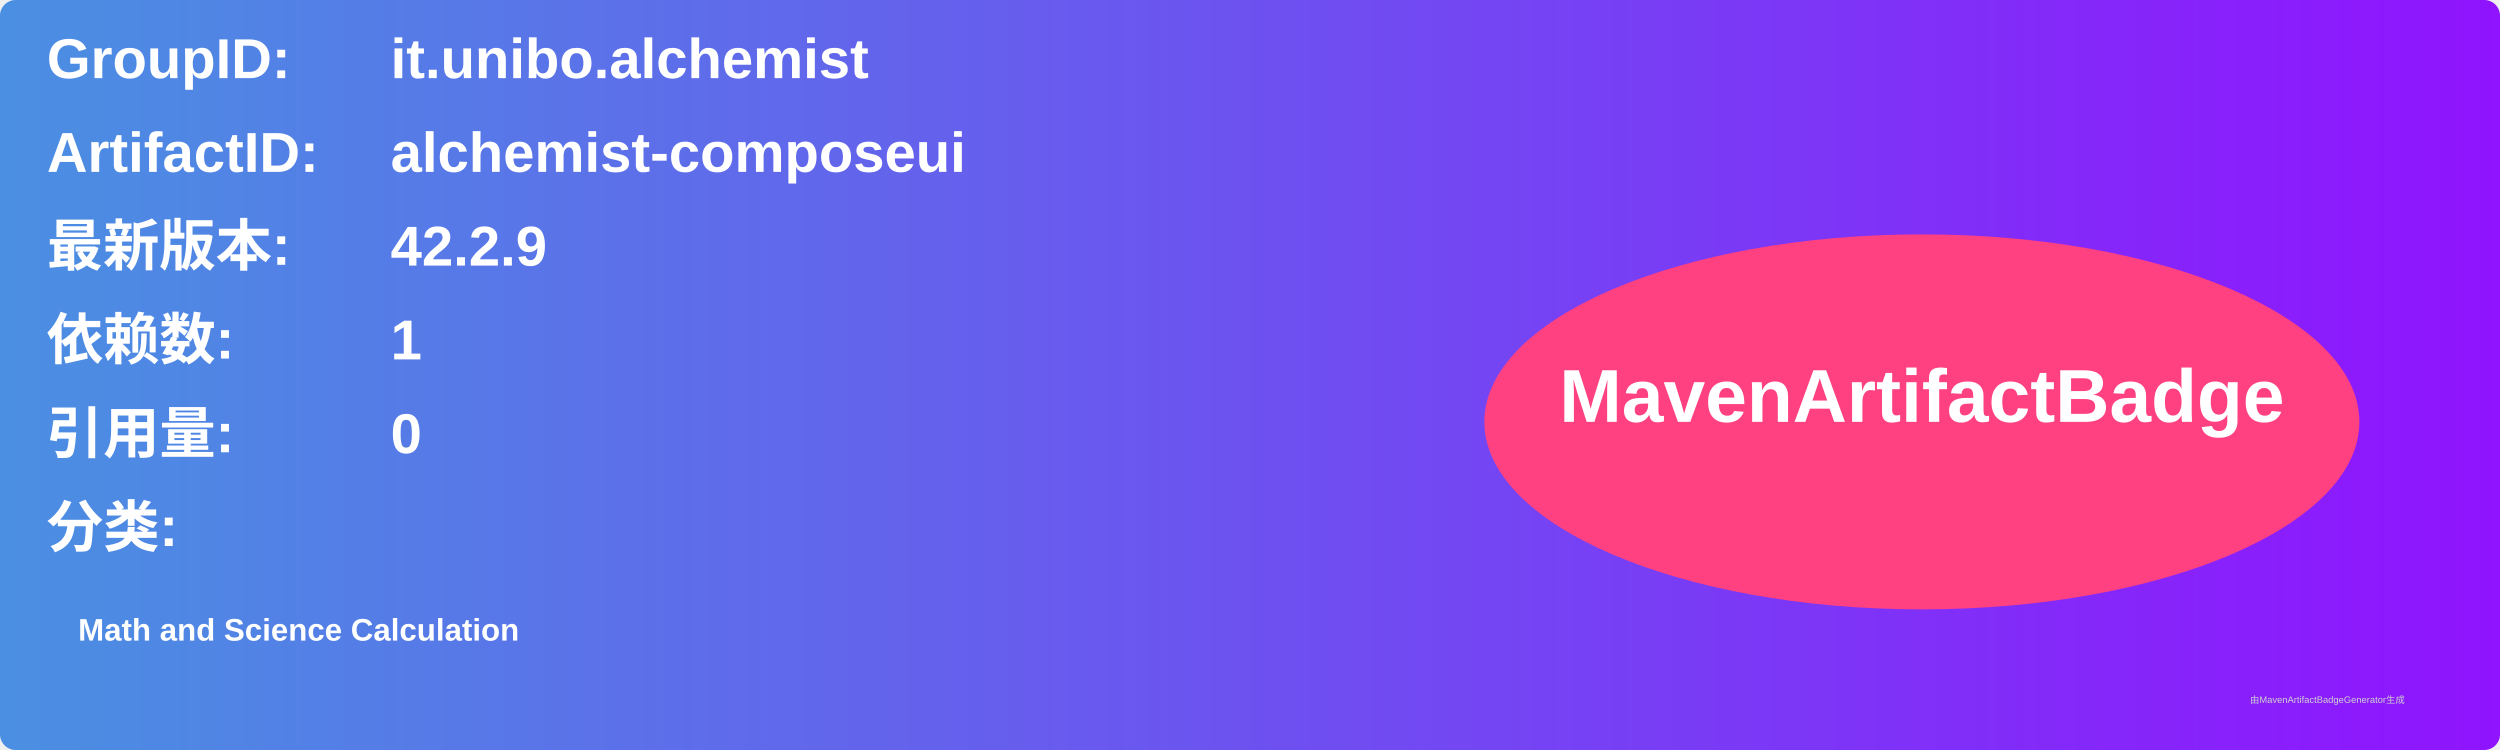
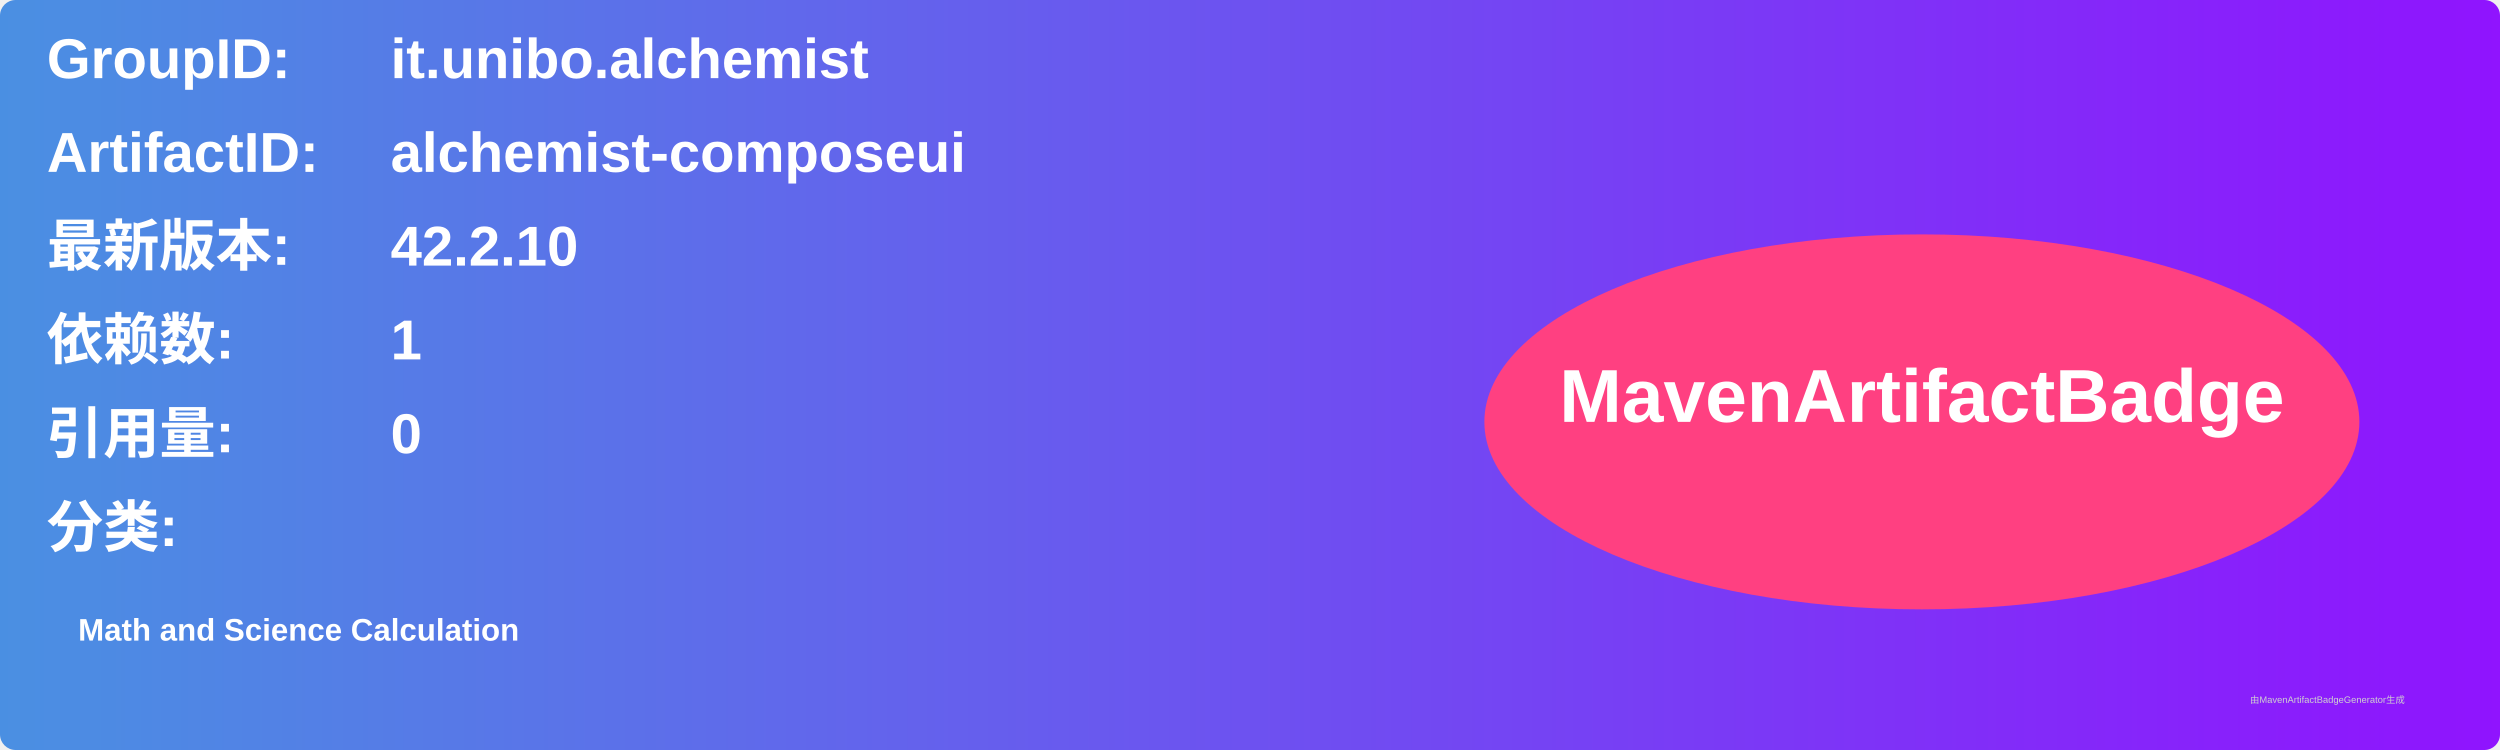
<svg xmlns="http://www.w3.org/2000/svg" width="800" height="240" viewBox="0 0 800 240">
  <linearGradient id="grad" x1="0%" y1="0%" x2="100%" y2="0%">
    <stop offset="0%" stop-color="#4a90e2" />
    <stop offset="100%" stop-color="#9013fe" />
  </linearGradient>
  <rect width="100%" height="100%" rx="5" ry="5" fill="url(#grad)" />
  <g transform="translate(15, 15)">
    <text x="0" y="10" font-family="Arial" font-size="18" fill="white" font-weight="bold" width="260">GroupID:</text>
    <text x="110" y="10" font-family="Arial" font-size="18" fill="white" font-weight="bold" width="460">it.unibo.alchemist</text>
    <text x="0" y="40" font-family="Arial" font-size="18" fill="white" font-weight="bold" width="260">ArtifactID:</text>
    <text x="110" y="40" font-family="Arial" font-size="18" fill="white" font-weight="bold" width="460">alchemist-composeui</text>
    <text x="0" y="70" font-family="Arial" font-size="18" fill="white" font-weight="bold">最新版本:</text>
    <text x="110" y="70" font-family="Arial" font-size="18" fill="white" font-weight="bold">
-       <tspan font-weight="bold">42.2.9</tspan>
+       <tspan font-weight="bold">42.2.10</tspan>
    </text>
    <text x="0" y="100" font-family="Arial" font-size="18" fill="white" font-weight="bold">依赖数: </text>
    <text x="110" y="100" font-family="Arial" font-size="18" fill="white">
      <tspan font-weight="bold">1</tspan>
    </text>
    <text x="0" y="130" font-family="Arial" font-size="18" fill="white" font-weight="bold">引用量: </text>
    <text x="110" y="130" font-family="Arial" font-size="18" fill="white">
      <tspan font-weight="bold">0</tspan>
    </text>
    <text x="0" y="160" font-family="Arial" font-size="18" fill="white" font-weight="bold">分类:</text>
    <text x="10" y="190" font-family="Arial" font-size="10" fill="white">
      <tspan font-weight="bold">Math and Science Calculation</tspan>
    </text>
    <ellipse cx="600" cy="120" rx="140" ry="60" fill="#ff4081" />
    <text x="600" y="120" text-anchor="middle" font-family="Arial" font-size="24" fill="white" font-weight="bold">MavenArtifactBadge</text>
  </g>
  <text x="720" y="225" font-family="Arial" font-size="3" fill="#d0d0d0">由MavenArtifactBadgeGenerator生成</text>
</svg>
